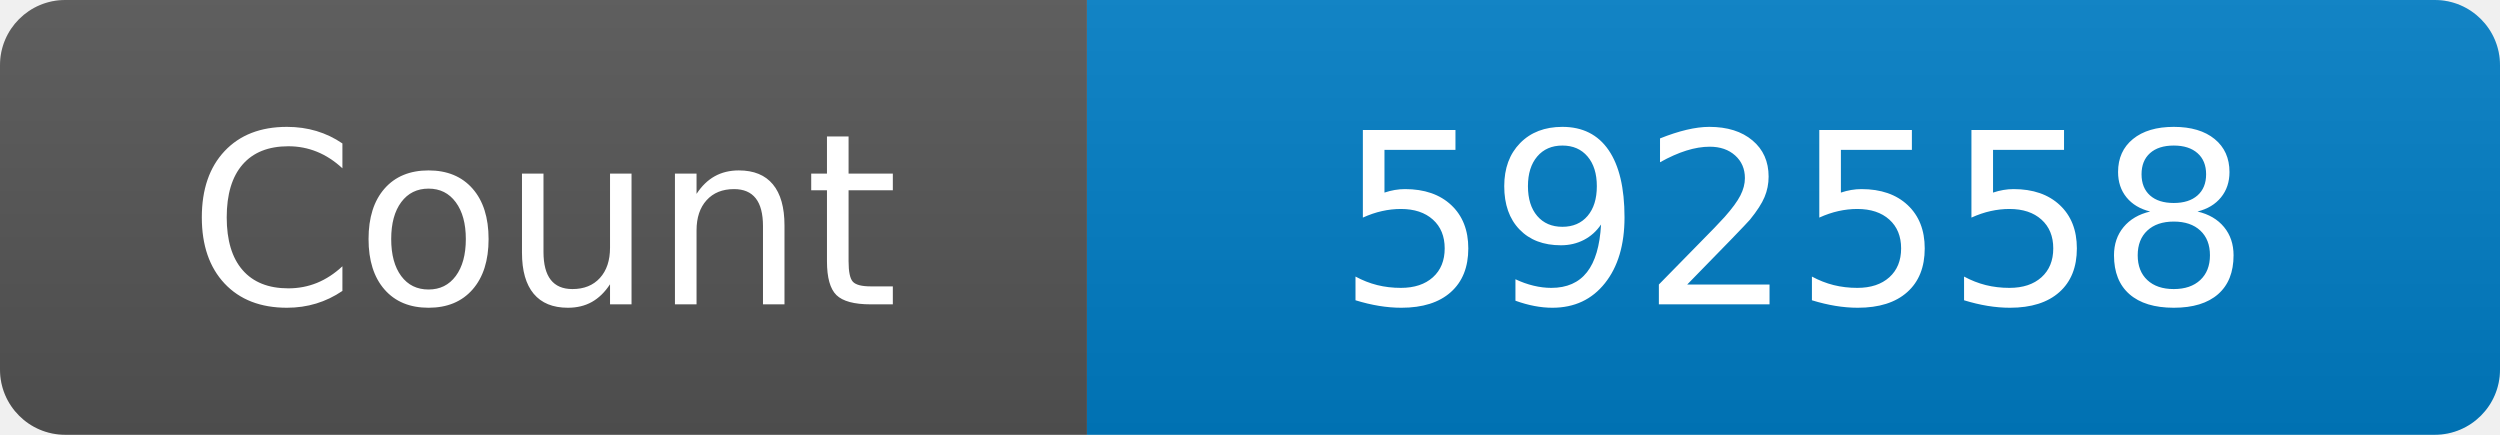
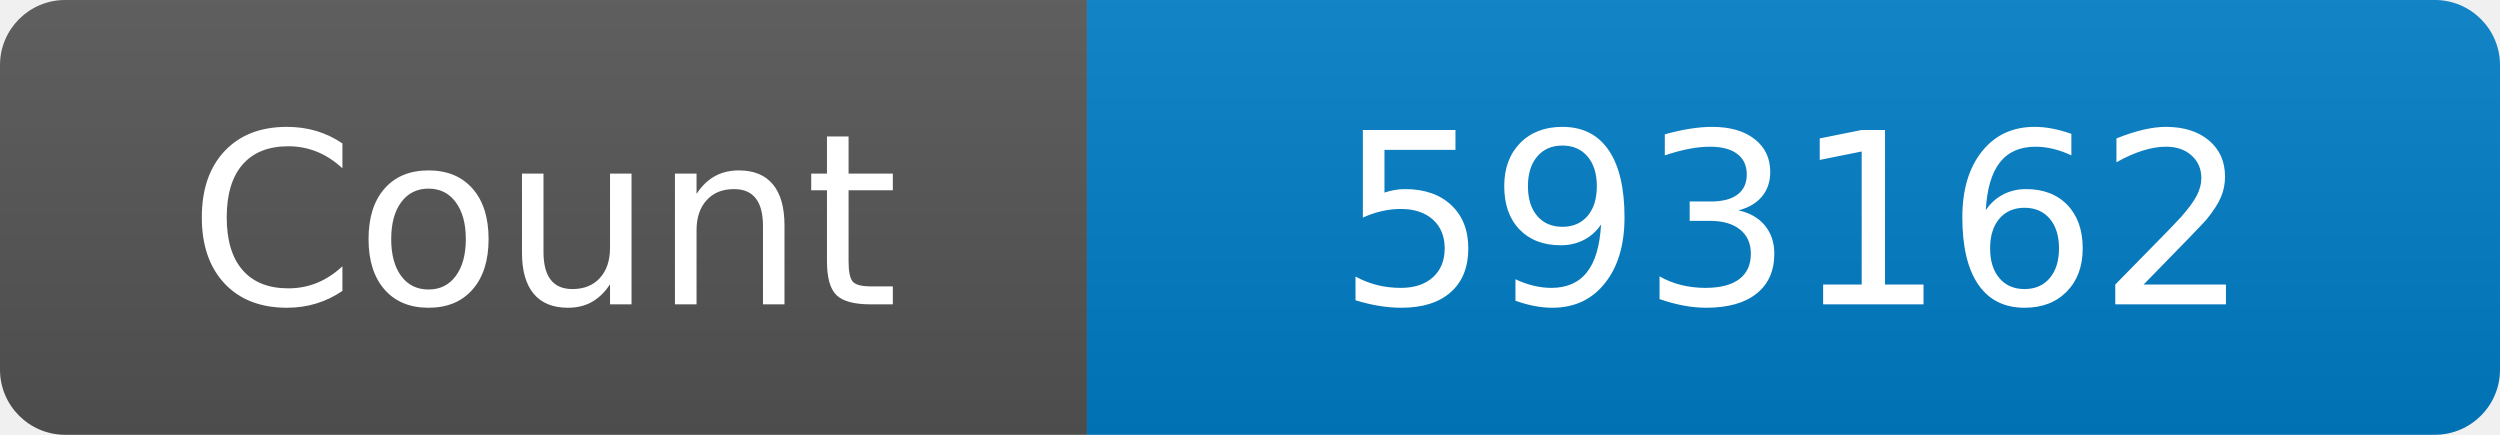
<svg xmlns="http://www.w3.org/2000/svg" width="115" height="20" role="img" aria-label="Maintained?: yes">
  <linearGradient id="s" x2="0" y2="100%">
    <stop offset="0" stop-color="#bbb" stop-opacity=".1" />
    <stop offset="1" stop-opacity=".1" />
  </linearGradient>
  <clipPath id="r">
    <rect width="115" height="20" rx="3" fill="#fff" />
  </clipPath>
  <g clip-path="url(#r)">
    <rect width="50" height="20" fill="#555" />
    <rect x="50" width="160" height="20" fill="#007ec6" />
    <rect width="115" height="20" fill="url(#s)" />
  </g>
  <g fill="#fff" text-anchor="middle" font-family="Verdana,Geneva,DejaVu Sans,sans-serif" font-size="110">
    <text x="250" y="140" transform="scale(.1)" fill="#fff">Count</text>
-     <text x="825" y="140" transform="scale(.1)" fill="#fff">592558</text>
+     <text x="825" y="140" transform="scale(.1)" fill="#fff">593162</text>
  </g>
</svg>
